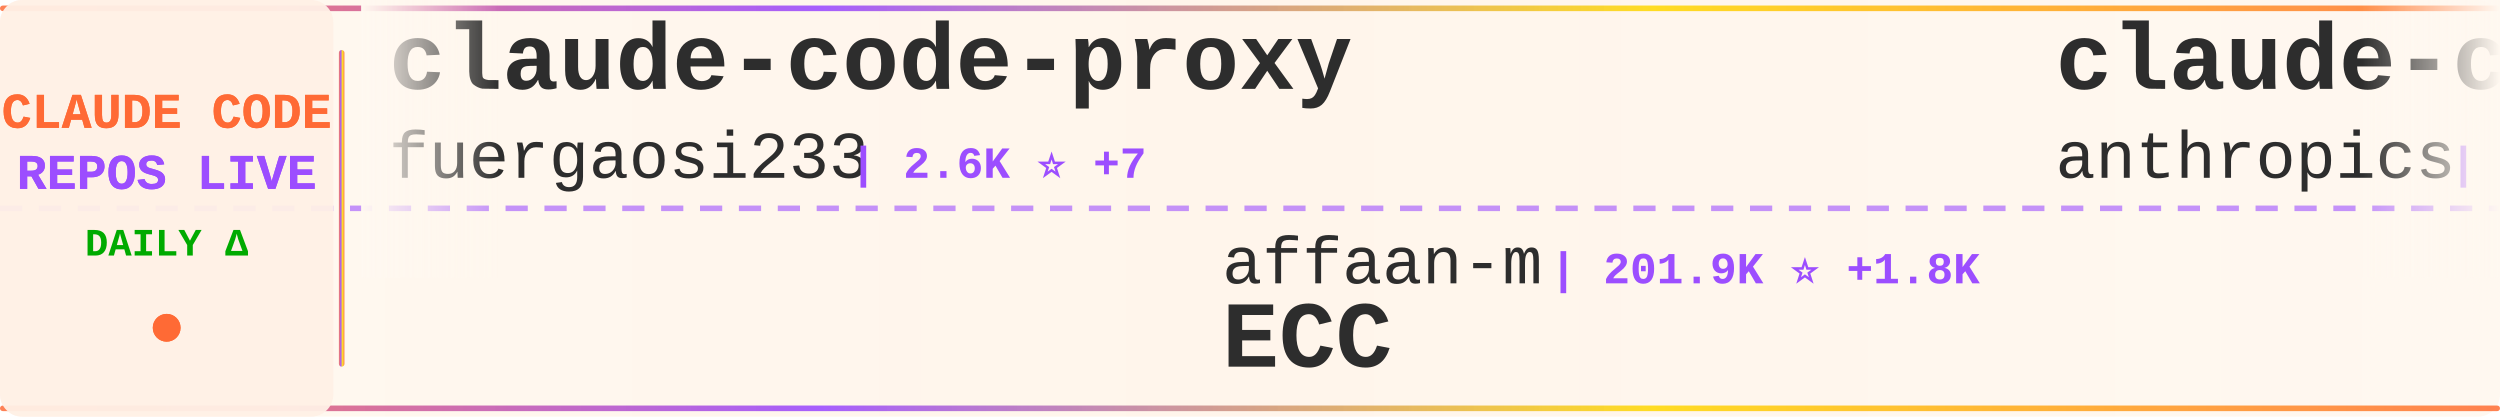
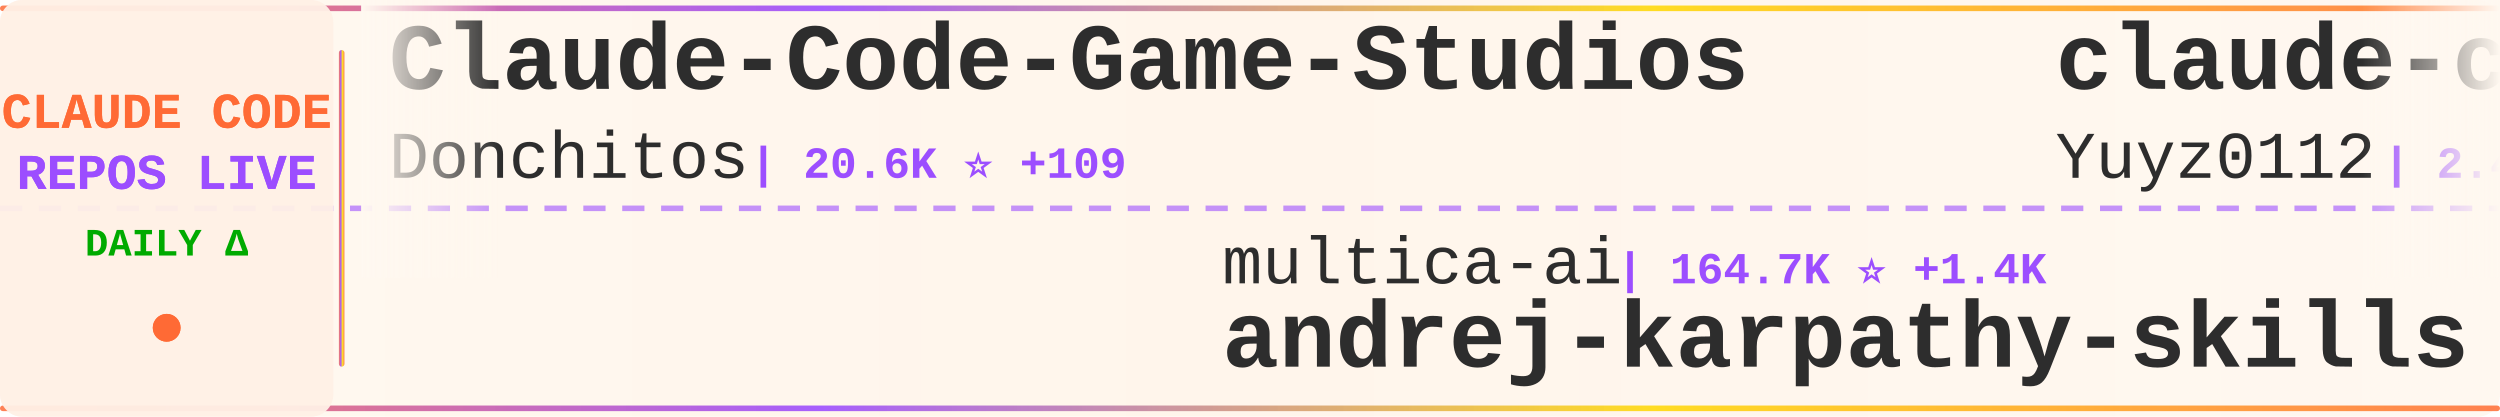
<svg xmlns="http://www.w3.org/2000/svg" width="900" height="150">
  <defs>
    <linearGradient id="tickerBg" x1="0%" y1="0%" x2="100%" y2="0%">
      <stop offset="0%" style="stop-color:#fff8f0;stop-opacity:0.98" />
      <stop offset="50%" style="stop-color:#fff5eb;stop-opacity:1" />
      <stop offset="100%" style="stop-color:#fff8f0;stop-opacity:0.98" />
    </linearGradient>
    <linearGradient id="borderGrad" x1="0%" y1="0%" x2="100%" y2="0%">
      <stop offset="0%" style="stop-color:#FF6B35;stop-opacity:0.85">
        <animate attributeName="stop-opacity" values="0.85;1;0.85" dur="2s" repeatCount="indefinite" />
      </stop>
      <stop offset="33%" style="stop-color:#9C4EFF;stop-opacity:0.9">
        <animate attributeName="stop-opacity" values="0.9;1;0.9" dur="2.2s" repeatCount="indefinite" />
      </stop>
      <stop offset="66%" style="stop-color:#FFD700;stop-opacity:0.85">
        <animate attributeName="stop-opacity" values="0.85;1;0.85" dur="1.8s" repeatCount="indefinite" />
      </stop>
      <stop offset="100%" style="stop-color:#FF6B35;stop-opacity:0.85">
        <animate attributeName="stop-opacity" values="0.85;1;0.85" dur="2s" repeatCount="indefinite" />
      </stop>
    </linearGradient>
    <filter id="textGlow">
      <feGaussianBlur stdDeviation="0.15" result="coloredBlur" />
      <feMerge>
        <feMergeNode in="coloredBlur" />
        <feMergeNode in="SourceGraphic" />
      </feMerge>
    </filter>
    <filter id="metricGlow">
      <feGaussianBlur stdDeviation="0.2" result="coloredBlur" />
      <feMerge>
        <feMergeNode in="coloredBlur" />
        <feMergeNode in="SourceGraphic" />
      </feMerge>
    </filter>
    <linearGradient id="leftFade" x1="0%" y1="0%" x2="100%" y2="0%">
      <stop offset="0%" style="stop-color:#fff8f0;stop-opacity:1" />
      <stop offset="100%" style="stop-color:#fff8f0;stop-opacity:0" />
    </linearGradient>
    <linearGradient id="rightFade" x1="0%" y1="0%" x2="100%" y2="0%">
      <stop offset="0%" style="stop-color:#fff8f0;stop-opacity:0" />
      <stop offset="100%" style="stop-color:#fff8f0;stop-opacity:1" />
    </linearGradient>
  </defs>
  <rect width="900" height="150" fill="url(#tickerBg)" rx="8" />
  <rect x="0" y="2" width="900" height="2" fill="url(#borderGrad)" rx="1" />
  <rect x="0" y="146" width="900" height="2" fill="url(#borderGrad)" rx="1" />
  <line x1="0" y1="75" x2="900" y2="75" stroke="#9C4EFF" stroke-width="2" stroke-dasharray="8 6" opacity="0.6" />
  <rect x="0" y="0" width="120" height="150" fill="#fff0e6" opacity="0.95" rx="8" />
  <text x="60" y="46" font-family="'Courier New', monospace" font-size="18" font-weight="bold" fill="#FF6B35" text-anchor="middle" filter="url(#textGlow)">
    CLAUDE CODE
  </text>
  <text x="60" y="68" font-family="'Courier New', monospace" font-size="18" font-weight="bold" fill="#9C4EFF" text-anchor="middle" filter="url(#textGlow)">
    REPOS LIVE
  </text>
  <text x="60" y="92" font-family="'Courier New', monospace" font-size="14" font-weight="bold" fill="#00aa00" text-anchor="middle">
    DAILY Δ
  </text>
  <circle cx="60" cy="118" r="5" fill="#FF6B35" filter="url(#metricGlow)">
    <animate attributeName="r" values="4;6;4" dur="1.5s" repeatCount="indefinite" />
    <animate attributeName="opacity" values="0.6;1;0.6" dur="1.5s" repeatCount="indefinite" />
  </circle>
  <rect x="122" y="18" width="2" height="114" fill="url(#borderGrad)" rx="1" />
  <clipPath id="tickerClip">
    <rect x="130" y="0" width="770" height="150" />
  </clipPath>
  <g clip-path="url(#tickerClip)">
    <g id="tickerItems">
      <animateTransform attributeName="transform" attributeType="XML" type="translate" from="0 0" to="-3000 0" dur="54s" repeatCount="indefinite" />
      <g transform="translate(0, 0)">
-         <text x="140" y="32" font-family="'Courier New', monospace" font-size="34" font-weight="bold" fill="#2d2d2d">claude-code-proxy</text>
-         <text x="140" y="64" font-family="'Courier New', monospace" font-size="24" font-weight="normal" fill="#2d2d2d" opacity="1.0">fuergaosi233</text>
-         <text x="306" y="64" font-family="'Courier New', monospace" font-size="16" font-weight="bold" fill="#9C4EFF"> | 2.6K ⭐ +7</text>
+         <text x="140" y="32" font-family="'Courier New', monospace" font-size="34" font-weight="bold" fill="#2d2d2d">Claude-Code-Game-Studios</text>
+         <text x="140" y="64" font-family="'Courier New', monospace" font-size="24" font-weight="normal" fill="#2d2d2d" opacity="1.0">Donchitos</text>
+         <text x="270" y="64" font-family="'Courier New', monospace" font-size="16" font-weight="bold" fill="#9C4EFF"> | 20.6K ⭐ +109</text>
      </g>
      <g transform="translate(300, 0)">
-         <text x="140" y="102" font-family="'Courier New', monospace" font-size="24" font-weight="normal" fill="#2d2d2d" opacity="1.0">affaan-m</text>
-         <text x="258" y="102" font-family="'Courier New', monospace" font-size="16" font-weight="bold" fill="#9C4EFF"> | 201.9K ⭐ +1.8K</text>
-         <text x="140" y="132" font-family="'Courier New', monospace" font-size="34" font-weight="bold" fill="#2d2d2d">ECC</text>
+         <text x="140" y="102" font-family="'Courier New', monospace" font-size="24" font-weight="normal" fill="#2d2d2d" opacity="1.0">multica-ai</text>
+         <text x="282" y="102" font-family="'Courier New', monospace" font-size="16" font-weight="bold" fill="#9C4EFF"> | 164.7K ⭐ +1.4K</text>
+         <text x="140" y="132" font-family="'Courier New', monospace" font-size="34" font-weight="bold" fill="#2d2d2d">andrej-karpathy-skills</text>
      </g>
      <g transform="translate(600, 0)">
-         <text x="140" y="32" font-family="'Courier New', monospace" font-size="34" font-weight="bold" fill="#2d2d2d">claude-code-action</text>
-         <text x="140" y="64" font-family="'Courier New', monospace" font-size="24" font-weight="normal" fill="#2d2d2d" opacity="1.0">anthropics</text>
-         <text x="282" y="64" font-family="'Courier New', monospace" font-size="16" font-weight="bold" fill="#9C4EFF"> | 7.8K ⭐ +14</text>
+         <text x="140" y="32" font-family="'Courier New', monospace" font-size="34" font-weight="bold" fill="#2d2d2d">claude-code-reverse</text>
+         <text x="140" y="64" font-family="'Courier New', monospace" font-size="24" font-weight="normal" fill="#2d2d2d" opacity="1.0">Yuyz0112</text>
+         <text x="258" y="64" font-family="'Courier New', monospace" font-size="16" font-weight="bold" fill="#9C4EFF"> | 2.4K ⭐ +1</text>
      </g>
      <g transform="translate(900, 0)">
-         <text x="140" y="102" font-family="'Courier New', monospace" font-size="24" font-weight="normal" fill="#2d2d2d" opacity="1.0">https-deeplearning-ai</text>
-         <text x="414" y="102" font-family="'Courier New', monospace" font-size="16" font-weight="bold" fill="#9C4EFF"> | 522 ⭐</text>
-         <text x="140" y="132" font-family="'Courier New', monospace" font-size="34" font-weight="bold" fill="#2d2d2d">sc-claude-code-files</text>
+         <text x="140" y="102" font-family="'Courier New', monospace" font-size="24" font-weight="normal" fill="#2d2d2d" opacity="1.0">shareAI-lab</text>
+         <text x="294" y="102" font-family="'Courier New', monospace" font-size="16" font-weight="bold" fill="#9C4EFF"> | 64.1K ⭐ +234</text>
+         <text x="140" y="132" font-family="'Courier New', monospace" font-size="34" font-weight="bold" fill="#2d2d2d">learn-claude-code</text>
      </g>
      <g transform="translate(1200, 0)">
-         <text x="140" y="32" font-family="'Courier New', monospace" font-size="34" font-weight="bold" fill="#2d2d2d">claude-code-from-scratch</text>
-         <text x="140" y="64" font-family="'Courier New', monospace" font-size="24" font-weight="normal" fill="#2d2d2d" opacity="1.0">Windy3f3f3f3f</text>
-         <text x="318" y="64" font-family="'Courier New', monospace" font-size="16" font-weight="bold" fill="#9C4EFF"> | 1.3K ⭐ +8</text>
+         <text x="140" y="32" font-family="'Courier New', monospace" font-size="34" font-weight="bold" fill="#2d2d2d">claude-code-book</text>
+         <text x="140" y="64" font-family="'Courier New', monospace" font-size="24" font-weight="normal" fill="#2d2d2d" opacity="1.0">lintsinghua</text>
+         <text x="294" y="64" font-family="'Courier New', monospace" font-size="16" font-weight="bold" fill="#9C4EFF"> | 3.5K ⭐ +17</text>
      </g>
      <g transform="translate(1500, 0)">
-         <text x="140" y="102" font-family="'Courier New', monospace" font-size="24" font-weight="normal" fill="#2d2d2d" opacity="1.0">Chachamaru127</text>
-         <text x="318" y="102" font-family="'Courier New', monospace" font-size="16" font-weight="bold" fill="#9C4EFF"> | 2.5K ⭐ +99</text>
-         <text x="140" y="132" font-family="'Courier New', monospace" font-size="34" font-weight="bold" fill="#2d2d2d">claude-code-harness</text>
+         <text x="140" y="102" font-family="'Courier New', monospace" font-size="24" font-weight="normal" fill="#2d2d2d" opacity="1.0">AICoderTudou</text>
+         <text x="306" y="102" font-family="'Courier New', monospace" font-size="16" font-weight="bold" fill="#9C4EFF"> | 501 ⭐</text>
+         <text x="140" y="132" font-family="'Courier New', monospace" font-size="34" font-weight="bold" fill="#2d2d2d">claude-code-tudou</text>
      </g>
      <g transform="translate(1800, 0)">
-         <text x="140" y="32" font-family="'Courier New', monospace" font-size="34" font-weight="bold" fill="#2d2d2d">claude-code-hub</text>
-         <text x="140" y="64" font-family="'Courier New', monospace" font-size="24" font-weight="normal" fill="#2d2d2d" opacity="1.0">ding113</text>
-         <text x="246" y="64" font-family="'Courier New', monospace" font-size="16" font-weight="bold" fill="#9C4EFF"> | 3.0K ⭐ +12</text>
+         <text x="140" y="32" font-family="'Courier New', monospace" font-size="34" font-weight="bold" fill="#2d2d2d">pi-vs-claude-code</text>
+         <text x="140" y="64" font-family="'Courier New', monospace" font-size="24" font-weight="normal" fill="#2d2d2d" opacity="1.0">disler</text>
+         <text x="234" y="64" font-family="'Courier New', monospace" font-size="16" font-weight="bold" fill="#9C4EFF"> | 1.3K ⭐ +12</text>
      </g>
      <g transform="translate(2100, 0)">
        <text x="140" y="102" font-family="'Courier New', monospace" font-size="24" font-weight="normal" fill="#2d2d2d" opacity="1.0">KPR111</text>
        <text x="234" y="102" font-family="'Courier New', monospace" font-size="16" font-weight="bold" fill="#9C4EFF"> | 18 ⭐</text>
        <text x="140" y="132" font-family="'Courier New', monospace" font-size="34" font-weight="bold" fill="#2d2d2d">Claude-Code</text>
      </g>
      <g transform="translate(2400, 0)">
-         <text x="140" y="32" font-family="'Courier New', monospace" font-size="34" font-weight="bold" fill="#2d2d2d">claude-code-hooks-master...</text>
-         <text x="140" y="64" font-family="'Courier New', monospace" font-size="24" font-weight="normal" fill="#2d2d2d" opacity="1.0">disler</text>
-         <text x="234" y="64" font-family="'Courier New', monospace" font-size="16" font-weight="bold" fill="#9C4EFF"> | 3.7K ⭐ +5</text>
+         <text x="140" y="32" font-family="'Courier New', monospace" font-size="34" font-weight="bold" fill="#2d2d2d">ClaudeCodeAgents</text>
+         <text x="140" y="64" font-family="'Courier New', monospace" font-size="24" font-weight="normal" fill="#2d2d2d" opacity="1.0">darcyegb</text>
+         <text x="258" y="64" font-family="'Courier New', monospace" font-size="16" font-weight="bold" fill="#9C4EFF"> | 711 ⭐ +2</text>
      </g>
      <g transform="translate(2700, 0)">
-         <text x="140" y="102" font-family="'Courier New', monospace" font-size="24" font-weight="normal" fill="#2d2d2d" opacity="1.0">ykdojo</text>
-         <text x="234" y="102" font-family="'Courier New', monospace" font-size="16" font-weight="bold" fill="#9C4EFF"> | 8.6K ⭐ +14</text>
-         <text x="140" y="132" font-family="'Courier New', monospace" font-size="34" font-weight="bold" fill="#2d2d2d">claude-code-tips</text>
+         <text x="140" y="102" font-family="'Courier New', monospace" font-size="24" font-weight="normal" fill="#2d2d2d" opacity="1.0">edmund-io</text>
+         <text x="270" y="102" font-family="'Courier New', monospace" font-size="16" font-weight="bold" fill="#9C4EFF"> | 1.4K ⭐ +2</text>
+         <text x="140" y="132" font-family="'Courier New', monospace" font-size="34" font-weight="bold" fill="#2d2d2d">edmunds-claude-code</text>
      </g>
      <g transform="translate(3000, 0)">
-         <text x="140" y="32" font-family="'Courier New', monospace" font-size="34" font-weight="bold" fill="#2d2d2d">claude-code-proxy</text>
-         <text x="140" y="64" font-family="'Courier New', monospace" font-size="24" font-weight="normal" fill="#2d2d2d" opacity="1.0">fuergaosi233</text>
-         <text x="306" y="64" font-family="'Courier New', monospace" font-size="16" font-weight="bold" fill="#9C4EFF"> | 2.6K ⭐ +7</text>
+         <text x="140" y="32" font-family="'Courier New', monospace" font-size="34" font-weight="bold" fill="#2d2d2d">Claude-Code-Game-Studios</text>
+         <text x="140" y="64" font-family="'Courier New', monospace" font-size="24" font-weight="normal" fill="#2d2d2d" opacity="1.0">Donchitos</text>
+         <text x="270" y="64" font-family="'Courier New', monospace" font-size="16" font-weight="bold" fill="#9C4EFF"> | 20.6K ⭐ +109</text>
      </g>
      <g transform="translate(3300, 0)">
-         <text x="140" y="102" font-family="'Courier New', monospace" font-size="24" font-weight="normal" fill="#2d2d2d" opacity="1.0">affaan-m</text>
-         <text x="258" y="102" font-family="'Courier New', monospace" font-size="16" font-weight="bold" fill="#9C4EFF"> | 201.9K ⭐ +1.8K</text>
-         <text x="140" y="132" font-family="'Courier New', monospace" font-size="34" font-weight="bold" fill="#2d2d2d">ECC</text>
+         <text x="140" y="102" font-family="'Courier New', monospace" font-size="24" font-weight="normal" fill="#2d2d2d" opacity="1.0">multica-ai</text>
+         <text x="282" y="102" font-family="'Courier New', monospace" font-size="16" font-weight="bold" fill="#9C4EFF"> | 164.7K ⭐ +1.4K</text>
+         <text x="140" y="132" font-family="'Courier New', monospace" font-size="34" font-weight="bold" fill="#2d2d2d">andrej-karpathy-skills</text>
      </g>
      <g transform="translate(3600, 0)">
-         <text x="140" y="32" font-family="'Courier New', monospace" font-size="34" font-weight="bold" fill="#2d2d2d">claude-code-action</text>
-         <text x="140" y="64" font-family="'Courier New', monospace" font-size="24" font-weight="normal" fill="#2d2d2d" opacity="1.0">anthropics</text>
-         <text x="282" y="64" font-family="'Courier New', monospace" font-size="16" font-weight="bold" fill="#9C4EFF"> | 7.8K ⭐ +14</text>
+         <text x="140" y="32" font-family="'Courier New', monospace" font-size="34" font-weight="bold" fill="#2d2d2d">claude-code-reverse</text>
+         <text x="140" y="64" font-family="'Courier New', monospace" font-size="24" font-weight="normal" fill="#2d2d2d" opacity="1.0">Yuyz0112</text>
+         <text x="258" y="64" font-family="'Courier New', monospace" font-size="16" font-weight="bold" fill="#9C4EFF"> | 2.4K ⭐ +1</text>
      </g>
      <g transform="translate(3900, 0)">
-         <text x="140" y="102" font-family="'Courier New', monospace" font-size="24" font-weight="normal" fill="#2d2d2d" opacity="1.0">https-deeplearning-ai</text>
-         <text x="414" y="102" font-family="'Courier New', monospace" font-size="16" font-weight="bold" fill="#9C4EFF"> | 522 ⭐</text>
-         <text x="140" y="132" font-family="'Courier New', monospace" font-size="34" font-weight="bold" fill="#2d2d2d">sc-claude-code-files</text>
+         <text x="140" y="102" font-family="'Courier New', monospace" font-size="24" font-weight="normal" fill="#2d2d2d" opacity="1.0">shareAI-lab</text>
+         <text x="294" y="102" font-family="'Courier New', monospace" font-size="16" font-weight="bold" fill="#9C4EFF"> | 64.1K ⭐ +234</text>
+         <text x="140" y="132" font-family="'Courier New', monospace" font-size="34" font-weight="bold" fill="#2d2d2d">learn-claude-code</text>
      </g>
    </g>
  </g>
  <rect x="130" y="0" width="50" height="100" fill="url(#leftFade)" />
  <rect x="850" y="0" width="50" height="100" fill="url(#rightFade)" />
</svg>
